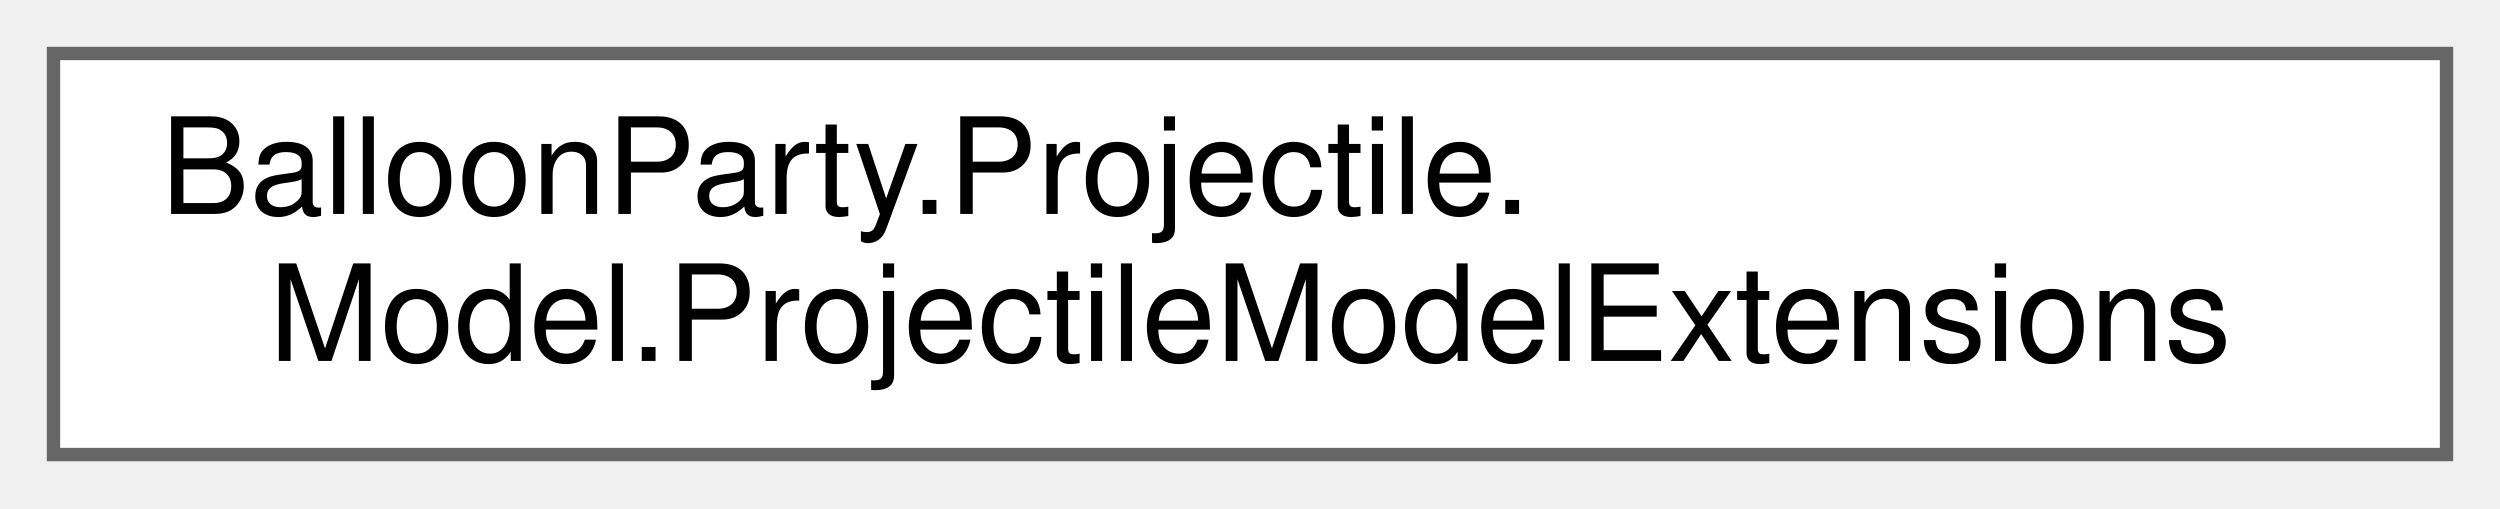
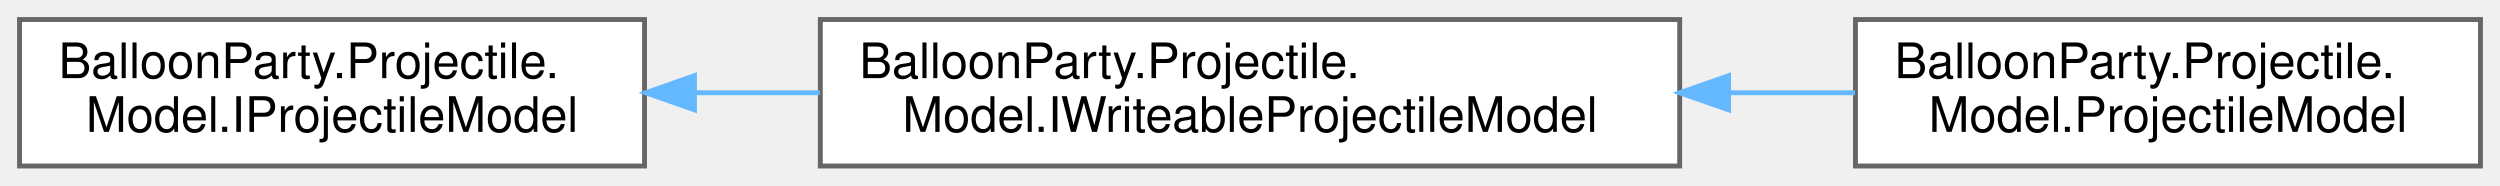
- <svg xmlns="http://www.w3.org/2000/svg" xmlns:xlink="http://www.w3.org/1999/xlink" width="187pt" height="38pt" viewBox="0.00 0.00 187.00 38.00">
+ <svg xmlns="http://www.w3.org/2000/svg" xmlns:xlink="http://www.w3.org/1999/xlink" width="512pt" height="38pt" viewBox="0.00 0.00 512.00 38.00">
  <g id="graph0" class="graph" transform="scale(1 1) rotate(0) translate(4 34)">
    <g id="Node000000" class="node">
      <g id="a_Node000000">
-         <a xlink:href="classBalloonParty_1_1Projectile_1_1Model_1_1ProjectileModelExtensions.html" target="_top" xlink:title=" ">
-           <polygon fill="white" stroke="#666666" points="179,-30 0,-30 0,0 179,0 179,-30" />
+         <a xlink:href="interfaceBalloonParty_1_1Projectile_1_1Model_1_1IProjectileModel.html" target="_top" xlink:title=" ">
+           <polygon fill="white" stroke="#666666" points="128,-30 0,-30 0,0 128,0 128,-30" />
          <text text-anchor="start" x="8" y="-18" font-family="Helvetica,sans-Serif" font-size="10.00">BalloonParty.Projectile.</text>
-           <text text-anchor="middle" x="89.5" y="-7" font-family="Helvetica,sans-Serif" font-size="10.00">Model.ProjectileModelExtensions</text>
+           <text text-anchor="middle" x="64" y="-7" font-family="Helvetica,sans-Serif" font-size="10.00">Model.IProjectileModel</text>
+         </a>
+       </g>
+     </g>
+     <g id="Node000001" class="node">
+       <g id="a_Node000001">
+         <a xlink:href="interfaceBalloonParty_1_1Projectile_1_1Model_1_1IWriteableProjectileModel.html" target="_top" xlink:title=" ">
+           <polygon fill="white" stroke="#666666" points="340,-30 164,-30 164,0 340,0 340,-30" />
+           <text text-anchor="start" x="172" y="-18" font-family="Helvetica,sans-Serif" font-size="10.00">BalloonParty.Projectile.</text>
+           <text text-anchor="middle" x="252" y="-7" font-family="Helvetica,sans-Serif" font-size="10.00">Model.IWriteableProjectileModel</text>
+         </a>
+       </g>
+     </g>
+     <g id="edge545_Node000000_Node000001" class="edge">
+       <g id="a_edge545_Node000000_Node000001">
+         <a xlink:title=" ">
+           <path fill="none" stroke="#63b8ff" d="M138.34,-15C146.73,-15 155.34,-15 163.89,-15" />
+           <polygon fill="#63b8ff" stroke="#63b8ff" points="138.23,-11.5 128.23,-15 138.23,-18.5 138.23,-11.5" />
+         </a>
+       </g>
+     </g>
+     <g id="Node000002" class="node">
+       <g id="a_Node000002">
+         <a xlink:href="classBalloonParty_1_1Projectile_1_1Model_1_1ProjectileModel.html" target="_top" xlink:title=" ">
+           <polygon fill="white" stroke="#666666" points="504,-30 376,-30 376,0 504,0 504,-30" />
+           <text text-anchor="start" x="384" y="-18" font-family="Helvetica,sans-Serif" font-size="10.00">BalloonParty.Projectile.</text>
+           <text text-anchor="middle" x="440" y="-7" font-family="Helvetica,sans-Serif" font-size="10.00">Model.ProjectileModel</text>
+         </a>
+       </g>
+     </g>
+     <g id="edge546_Node000001_Node000002" class="edge">
+       <g id="a_edge546_Node000001_Node000002">
+         <a xlink:title=" ">
+           <path fill="none" stroke="#63b8ff" d="M350.23,-15C358.94,-15 367.6,-15 375.9,-15" />
+           <polygon fill="#63b8ff" stroke="#63b8ff" points="350.01,-11.5 340.01,-15 350.01,-18.5 350.01,-11.5" />
        </a>
      </g>
    </g>
  </g>
</svg>
